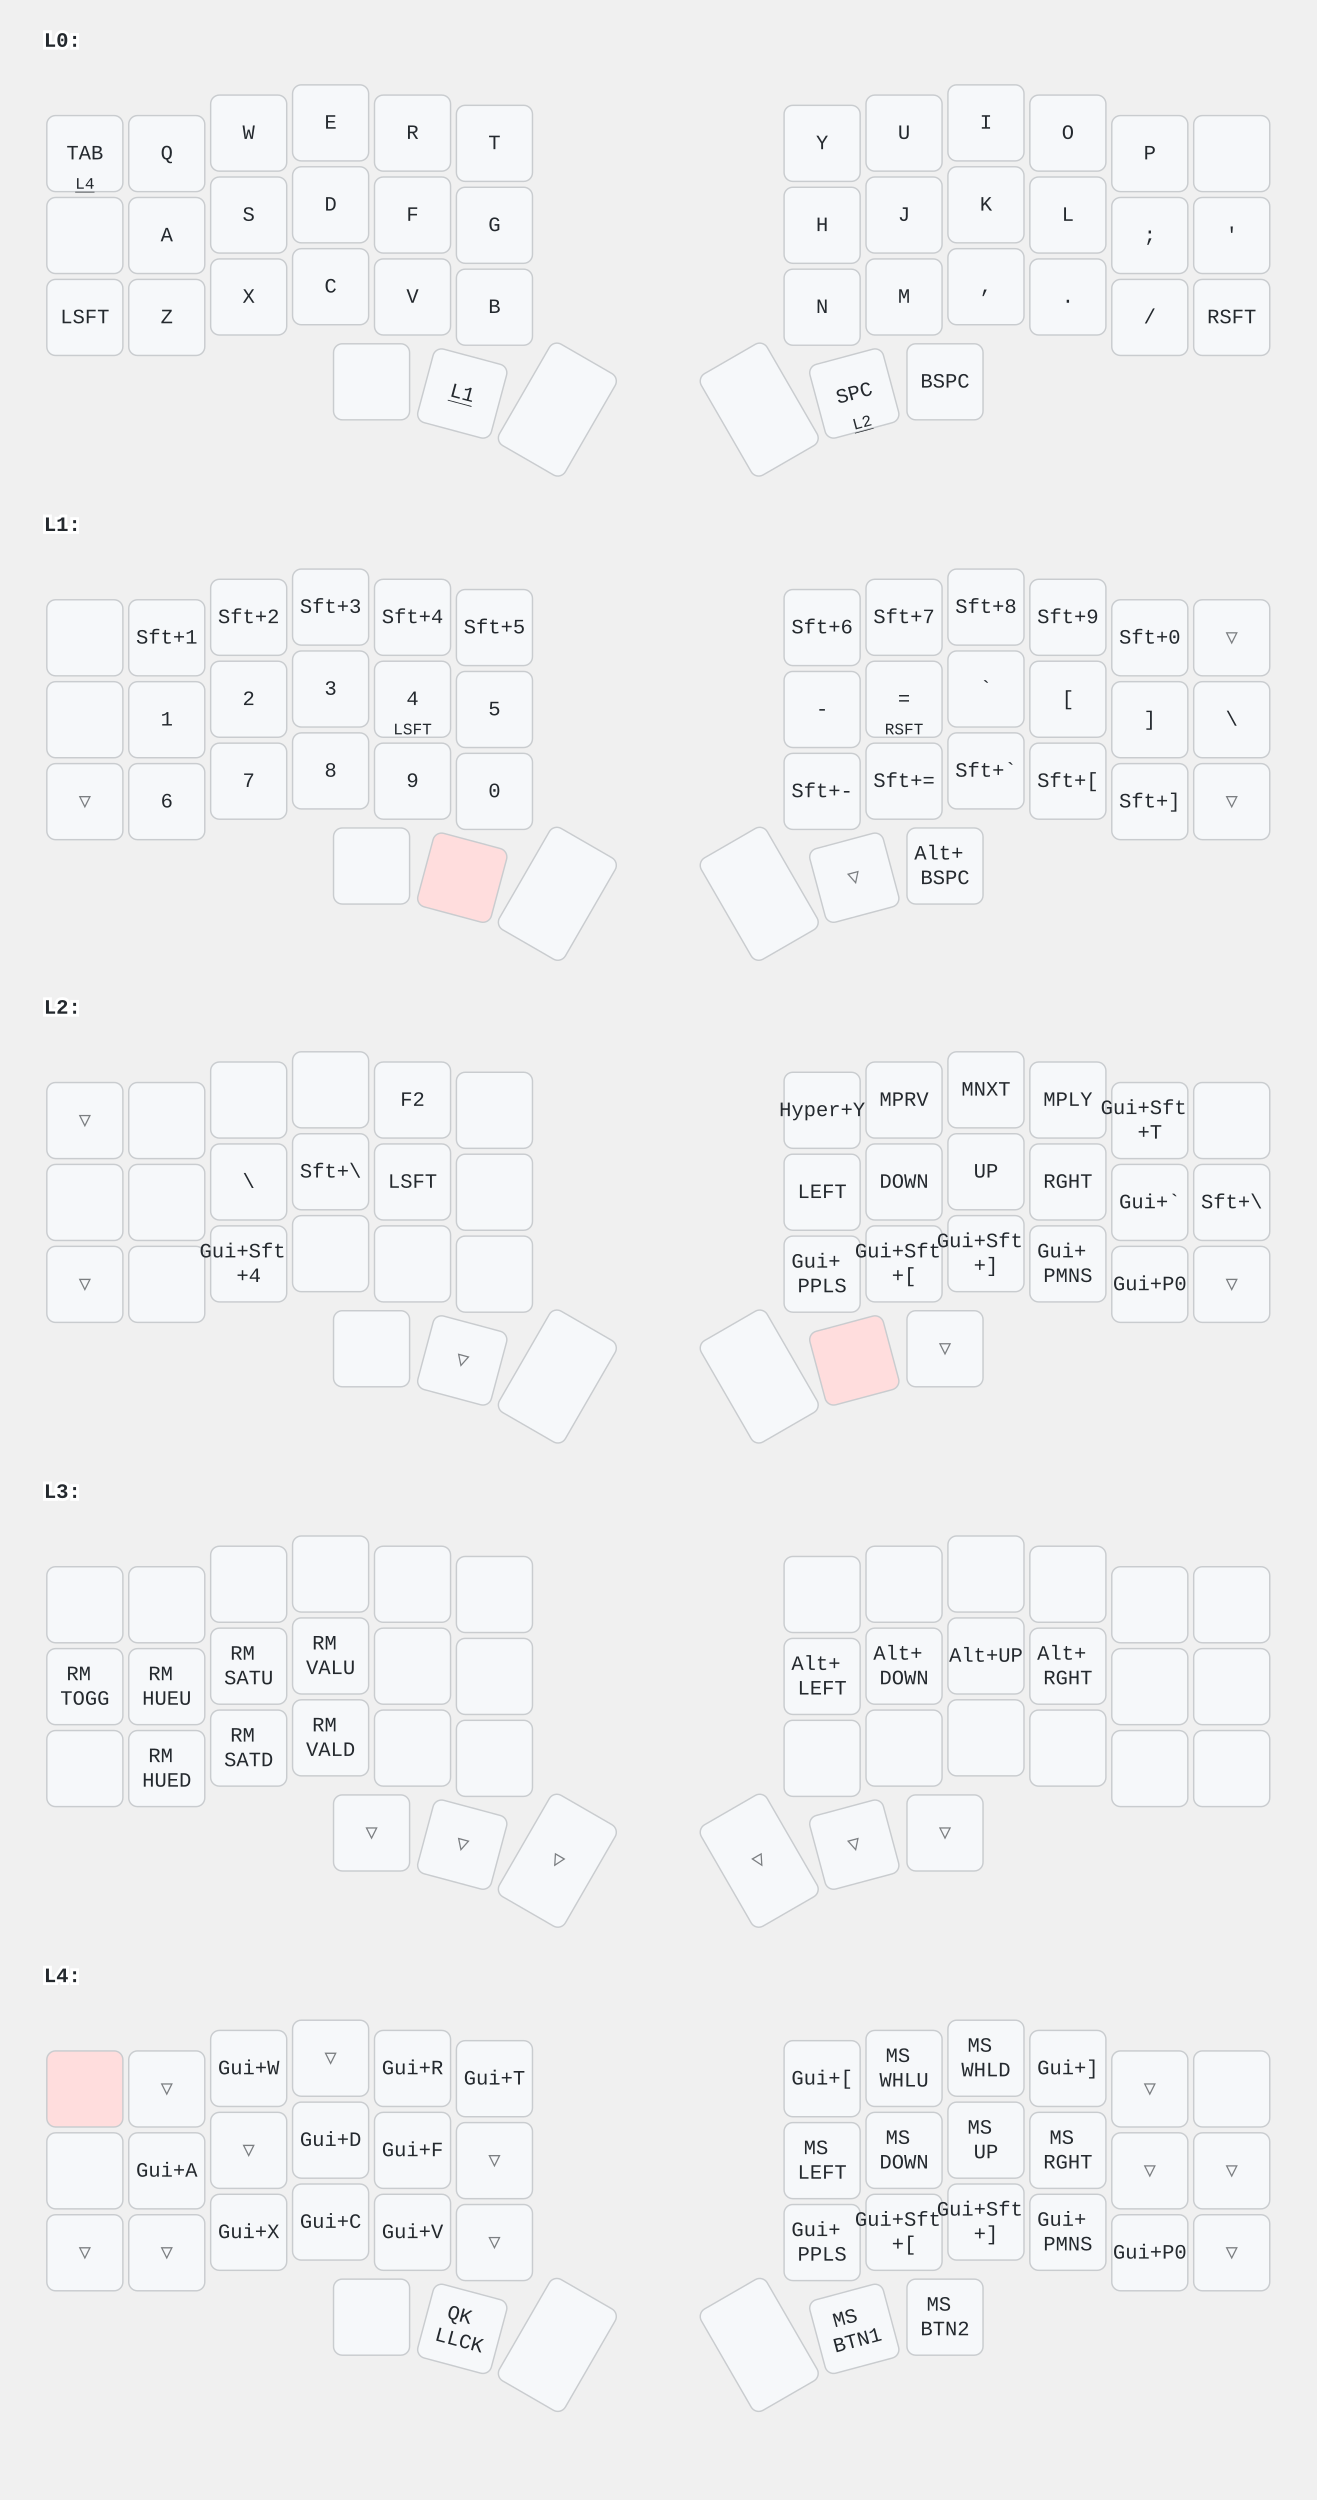
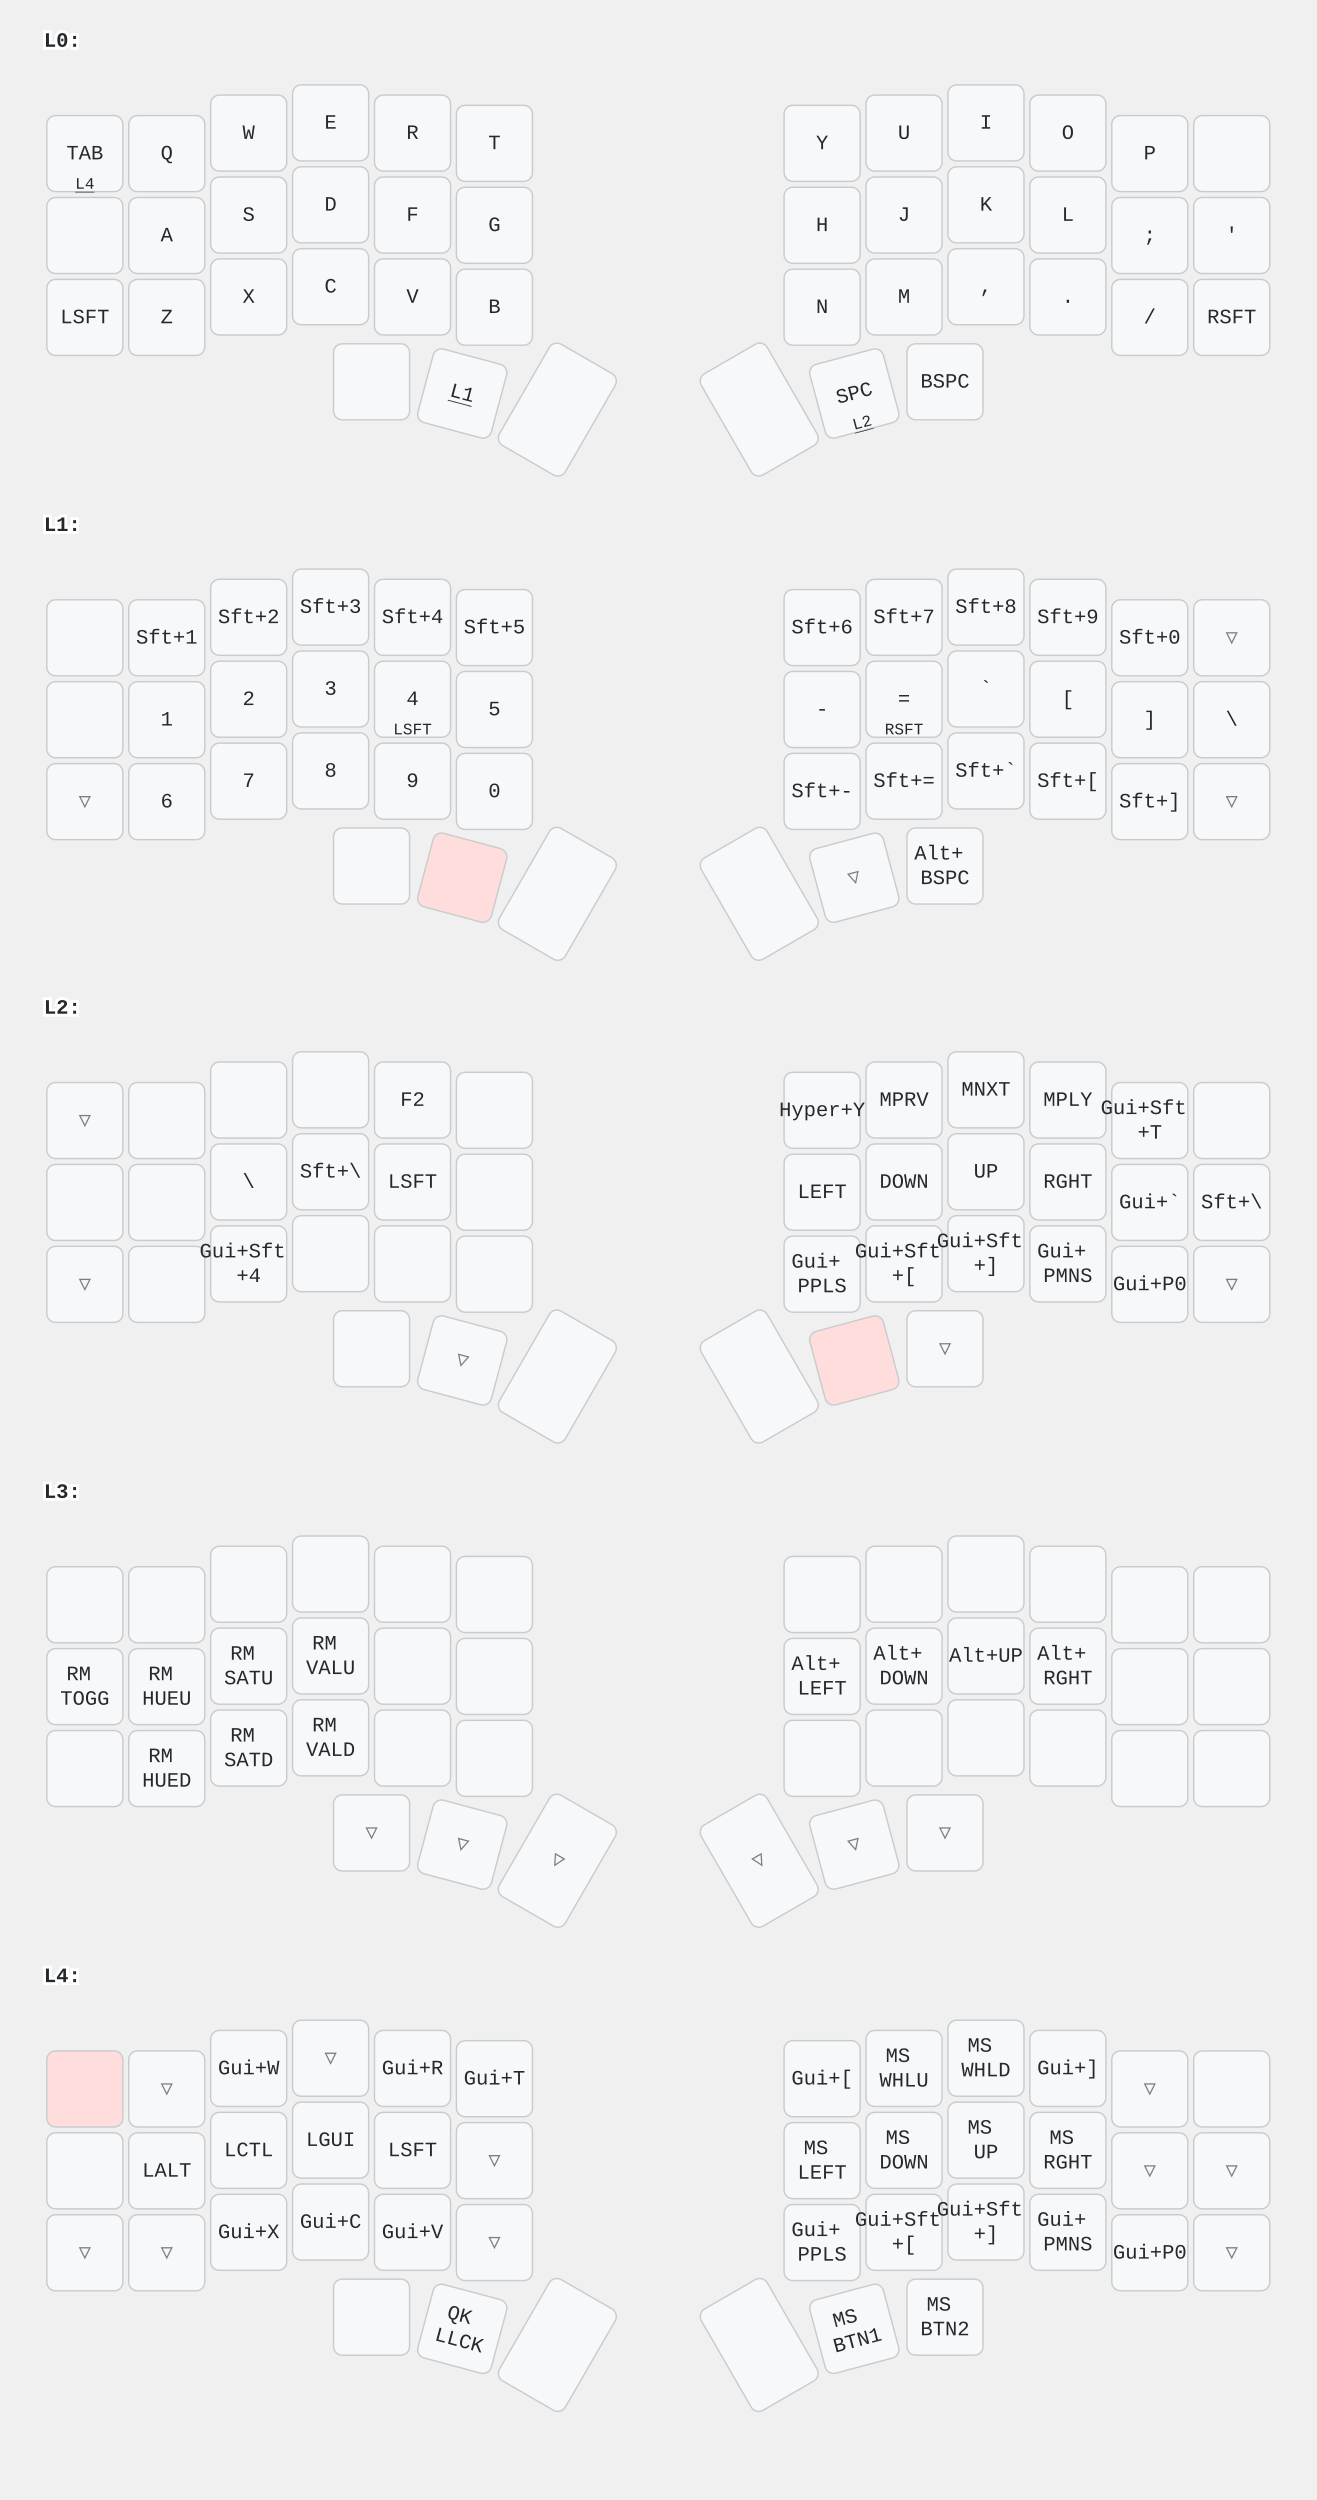
<svg xmlns="http://www.w3.org/2000/svg" width="900" height="1709" viewBox="0 0 900 1709" class="keymap">
  <style>/* inherit to force styles through use tags */
svg path {
    fill: inherit;
}

/* font and background color specifications */
svg.keymap {
    font-family: SFMono-Regular,Consolas,Liberation Mono,Menlo,monospace;
    font-size: 14px;
    font-kerning: normal;
    text-rendering: optimizeLegibility;
    fill: #24292e;
}

/* default key styling */
rect.key {
    fill: #f6f8fa;
}

rect.key, rect.combo {
    stroke: #c9cccf;
    stroke-width: 1;
}

/* default key side styling, only used is draw_key_sides is set */
rect.side {
    filter: brightness(90%);
}

/* color accent for combo boxes */
rect.combo, rect.combo-separate {
    fill: #cdf;
}

/* color accent for held keys */
rect.held, rect.combo.held {
    fill: #fdd;
}

/* color accent for ghost (optional) keys */
rect.ghost, rect.combo.ghost {
    stroke-dasharray: 4, 4;
    stroke-width: 2;
}

text {
    text-anchor: middle;
    dominant-baseline: middle;
}

/* styling for layer labels */
text.label {
    font-weight: bold;
    text-anchor: start;
    stroke: white;
    stroke-width: 4;
    paint-order: stroke;
}

/* styling for optional footer */
text.footer {
    text-anchor: end;
    dominant-baseline: auto;
    stroke: white;
    stroke-width: 4;
    paint-order: stroke;
}

/* styling for combo tap, and key non-tap label text */
text.combo, text.hold, text.shifted, text.left, text.right, text.tl, text.tr, text.bl, text.br {
    font-size: 11px;
}

text.hold, text.bl, text.br {
    text-anchor: middle;
    dominant-baseline: auto;
}

text.shifted, text.tl, text.tr {
    text-anchor: middle;
    dominant-baseline: hanging;
}

text.left, text.tl, text.bl {
    text-anchor: start;
}

text.right, text.tr, text.br {
    text-anchor: end;
}

text.layer-activator {
    text-decoration: underline;
}

/* styling for hold/shifted label text in combo box */
text.combo.hold, text.combo.shifted, text.combo.left, text.combo.right {
    font-size: 8px;
}

/* lighter symbol for transparent keys */
text.trans {
    fill: #7b7e81;
}

/* styling for combo dendrons */
path.combo {
    stroke-width: 1;
    stroke: gray;
    fill: none;
}

/* Start Tabler Icons Cleanup */
/* cannot use height/width with glyphs */
.icon-tabler &gt; path {
    fill: inherit;
    stroke: inherit;
    stroke-width: 2;
}
/* hide tabler's default box */
.icon-tabler &gt; path[stroke="none"][fill="none"] {
    visibility: hidden;
}
/* End Tabler Icons Cleanup */
</style>
  <g transform="translate(30, 0)" class="layer-L0">
    <text x="0" y="28" class="label" id="L0">L0:</text>
    <g transform="translate(0, 56)">
      <g transform="translate(28, 49)" class="key keypos-0">
        <rect rx="6" ry="6" x="-26" y="-26" width="52" height="52" class="key" />
        <text x="0" y="0" class="key tap">TAB</text>
        <a href="#L4">
          <text x="0" y="24" class="key hold layer-activator">L4</text>
        </a>
      </g>
      <g transform="translate(84, 49)" class="key keypos-1">
        <rect rx="6" ry="6" x="-26" y="-26" width="52" height="52" class="key" />
        <text x="0" y="0" class="key tap">Q</text>
      </g>
      <g transform="translate(140, 35)" class="key keypos-2">
        <rect rx="6" ry="6" x="-26" y="-26" width="52" height="52" class="key" />
        <text x="0" y="0" class="key tap">W</text>
      </g>
      <g transform="translate(196, 28)" class="key keypos-3">
        <rect rx="6" ry="6" x="-26" y="-26" width="52" height="52" class="key" />
        <text x="0" y="0" class="key tap">E</text>
      </g>
      <g transform="translate(252, 35)" class="key keypos-4">
        <rect rx="6" ry="6" x="-26" y="-26" width="52" height="52" class="key" />
        <text x="0" y="0" class="key tap">R</text>
      </g>
      <g transform="translate(308, 42)" class="key keypos-5">
        <rect rx="6" ry="6" x="-26" y="-26" width="52" height="52" class="key" />
        <text x="0" y="0" class="key tap">T</text>
      </g>
      <g transform="translate(532, 42)" class="key keypos-6">
        <rect rx="6" ry="6" x="-26" y="-26" width="52" height="52" class="key" />
        <text x="0" y="0" class="key tap">Y</text>
      </g>
      <g transform="translate(588, 35)" class="key keypos-7">
        <rect rx="6" ry="6" x="-26" y="-26" width="52" height="52" class="key" />
        <text x="0" y="0" class="key tap">U</text>
      </g>
      <g transform="translate(644, 28)" class="key keypos-8">
        <rect rx="6" ry="6" x="-26" y="-26" width="52" height="52" class="key" />
        <text x="0" y="0" class="key tap">I</text>
      </g>
      <g transform="translate(700, 35)" class="key keypos-9">
        <rect rx="6" ry="6" x="-26" y="-26" width="52" height="52" class="key" />
        <text x="0" y="0" class="key tap">O</text>
      </g>
      <g transform="translate(756, 49)" class="key keypos-10">
        <rect rx="6" ry="6" x="-26" y="-26" width="52" height="52" class="key" />
        <text x="0" y="0" class="key tap">P</text>
      </g>
      <g transform="translate(812, 49)" class="key keypos-11">
        <rect rx="6" ry="6" x="-26" y="-26" width="52" height="52" class="key" />
      </g>
      <g transform="translate(28, 105)" class="key keypos-12">
        <rect rx="6" ry="6" x="-26" y="-26" width="52" height="52" class="key" />
      </g>
      <g transform="translate(84, 105)" class="key keypos-13">
        <rect rx="6" ry="6" x="-26" y="-26" width="52" height="52" class="key" />
        <text x="0" y="0" class="key tap">A</text>
      </g>
      <g transform="translate(140, 91)" class="key keypos-14">
        <rect rx="6" ry="6" x="-26" y="-26" width="52" height="52" class="key" />
        <text x="0" y="0" class="key tap">S</text>
      </g>
      <g transform="translate(196, 84)" class="key keypos-15">
        <rect rx="6" ry="6" x="-26" y="-26" width="52" height="52" class="key" />
        <text x="0" y="0" class="key tap">D</text>
      </g>
      <g transform="translate(252, 91)" class="key keypos-16">
        <rect rx="6" ry="6" x="-26" y="-26" width="52" height="52" class="key" />
        <text x="0" y="0" class="key tap">F</text>
      </g>
      <g transform="translate(308, 98)" class="key keypos-17">
        <rect rx="6" ry="6" x="-26" y="-26" width="52" height="52" class="key" />
        <text x="0" y="0" class="key tap">G</text>
      </g>
      <g transform="translate(532, 98)" class="key keypos-18">
        <rect rx="6" ry="6" x="-26" y="-26" width="52" height="52" class="key" />
        <text x="0" y="0" class="key tap">H</text>
      </g>
      <g transform="translate(588, 91)" class="key keypos-19">
        <rect rx="6" ry="6" x="-26" y="-26" width="52" height="52" class="key" />
        <text x="0" y="0" class="key tap">J</text>
      </g>
      <g transform="translate(644, 84)" class="key keypos-20">
        <rect rx="6" ry="6" x="-26" y="-26" width="52" height="52" class="key" />
        <text x="0" y="0" class="key tap">K</text>
      </g>
      <g transform="translate(700, 91)" class="key keypos-21">
        <rect rx="6" ry="6" x="-26" y="-26" width="52" height="52" class="key" />
        <text x="0" y="0" class="key tap">L</text>
      </g>
      <g transform="translate(756, 105)" class="key keypos-22">
        <rect rx="6" ry="6" x="-26" y="-26" width="52" height="52" class="key" />
        <text x="0" y="0" class="key tap">;</text>
      </g>
      <g transform="translate(812, 105)" class="key keypos-23">
        <rect rx="6" ry="6" x="-26" y="-26" width="52" height="52" class="key" />
        <text x="0" y="0" class="key tap">'</text>
      </g>
      <g transform="translate(28, 161)" class="key keypos-24">
        <rect rx="6" ry="6" x="-26" y="-26" width="52" height="52" class="key" />
        <text x="0" y="0" class="key tap">LSFT</text>
      </g>
      <g transform="translate(84, 161)" class="key keypos-25">
        <rect rx="6" ry="6" x="-26" y="-26" width="52" height="52" class="key" />
        <text x="0" y="0" class="key tap">Z</text>
      </g>
      <g transform="translate(140, 147)" class="key keypos-26">
        <rect rx="6" ry="6" x="-26" y="-26" width="52" height="52" class="key" />
        <text x="0" y="0" class="key tap">X</text>
      </g>
      <g transform="translate(196, 140)" class="key keypos-27">
        <rect rx="6" ry="6" x="-26" y="-26" width="52" height="52" class="key" />
        <text x="0" y="0" class="key tap">C</text>
      </g>
      <g transform="translate(252, 147)" class="key keypos-28">
        <rect rx="6" ry="6" x="-26" y="-26" width="52" height="52" class="key" />
        <text x="0" y="0" class="key tap">V</text>
      </g>
      <g transform="translate(308, 154)" class="key keypos-29">
        <rect rx="6" ry="6" x="-26" y="-26" width="52" height="52" class="key" />
        <text x="0" y="0" class="key tap">B</text>
      </g>
      <g transform="translate(532, 154)" class="key keypos-30">
        <rect rx="6" ry="6" x="-26" y="-26" width="52" height="52" class="key" />
        <text x="0" y="0" class="key tap">N</text>
      </g>
      <g transform="translate(588, 147)" class="key keypos-31">
        <rect rx="6" ry="6" x="-26" y="-26" width="52" height="52" class="key" />
        <text x="0" y="0" class="key tap">M</text>
      </g>
      <g transform="translate(644, 140)" class="key keypos-32">
        <rect rx="6" ry="6" x="-26" y="-26" width="52" height="52" class="key" />
        <text x="0" y="0" class="key tap">,</text>
      </g>
      <g transform="translate(700, 147)" class="key keypos-33">
        <rect rx="6" ry="6" x="-26" y="-26" width="52" height="52" class="key" />
        <text x="0" y="0" class="key tap">.</text>
      </g>
      <g transform="translate(756, 161)" class="key keypos-34">
        <rect rx="6" ry="6" x="-26" y="-26" width="52" height="52" class="key" />
        <text x="0" y="0" class="key tap">/</text>
      </g>
      <g transform="translate(812, 161)" class="key keypos-35">
        <rect rx="6" ry="6" x="-26" y="-26" width="52" height="52" class="key" />
        <text x="0" y="0" class="key tap">RSFT</text>
      </g>
      <g transform="translate(224, 205)" class="key keypos-36">
        <rect rx="6" ry="6" x="-26" y="-26" width="52" height="52" class="key" />
      </g>
      <g transform="translate(286, 213) rotate(15.0)" class="key keypos-37">
        <rect rx="6" ry="6" x="-26" y="-26" width="52" height="52" class="key" />
        <a href="#L1">
          <text x="0" y="0" class="key tap layer-activator">L1</text>
        </a>
      </g>
      <g transform="translate(351, 224) rotate(30.0)" class="key keypos-38">
        <rect rx="6" ry="6" x="-26" y="-40" width="52" height="80" class="key" />
      </g>
      <g transform="translate(489, 224) rotate(-30.0)" class="key keypos-39">
        <rect rx="6" ry="6" x="-26" y="-40" width="52" height="80" class="key" />
      </g>
      <g transform="translate(554, 213) rotate(-15.0)" class="key keypos-40">
        <rect rx="6" ry="6" x="-26" y="-26" width="52" height="52" class="key" />
        <text x="0" y="0" class="key tap">SPC</text>
        <a href="#L2">
          <text x="0" y="24" class="key hold layer-activator">L2</text>
        </a>
      </g>
      <g transform="translate(616, 205)" class="key keypos-41">
        <rect rx="6" ry="6" x="-26" y="-26" width="52" height="52" class="key" />
        <text x="0" y="0" class="key tap">BSPC</text>
      </g>
    </g>
  </g>
  <g transform="translate(30, 331)" class="layer-L1">
    <text x="0" y="28" class="label" id="L1">L1:</text>
    <g transform="translate(0, 56)">
      <g transform="translate(28, 49)" class="key keypos-0">
        <rect rx="6" ry="6" x="-26" y="-26" width="52" height="52" class="key" />
      </g>
      <g transform="translate(84, 49)" class="key keypos-1">
        <rect rx="6" ry="6" x="-26" y="-26" width="52" height="52" class="key" />
        <text x="0" y="0" class="key tap">Sft+1</text>
      </g>
      <g transform="translate(140, 35)" class="key keypos-2">
        <rect rx="6" ry="6" x="-26" y="-26" width="52" height="52" class="key" />
        <text x="0" y="0" class="key tap">Sft+2</text>
      </g>
      <g transform="translate(196, 28)" class="key keypos-3">
        <rect rx="6" ry="6" x="-26" y="-26" width="52" height="52" class="key" />
        <text x="0" y="0" class="key tap">Sft+3</text>
      </g>
      <g transform="translate(252, 35)" class="key keypos-4">
        <rect rx="6" ry="6" x="-26" y="-26" width="52" height="52" class="key" />
        <text x="0" y="0" class="key tap">Sft+4</text>
      </g>
      <g transform="translate(308, 42)" class="key keypos-5">
        <rect rx="6" ry="6" x="-26" y="-26" width="52" height="52" class="key" />
        <text x="0" y="0" class="key tap">Sft+5</text>
      </g>
      <g transform="translate(532, 42)" class="key keypos-6">
        <rect rx="6" ry="6" x="-26" y="-26" width="52" height="52" class="key" />
        <text x="0" y="0" class="key tap">Sft+6</text>
      </g>
      <g transform="translate(588, 35)" class="key keypos-7">
        <rect rx="6" ry="6" x="-26" y="-26" width="52" height="52" class="key" />
        <text x="0" y="0" class="key tap">Sft+7</text>
      </g>
      <g transform="translate(644, 28)" class="key keypos-8">
        <rect rx="6" ry="6" x="-26" y="-26" width="52" height="52" class="key" />
        <text x="0" y="0" class="key tap">Sft+8</text>
      </g>
      <g transform="translate(700, 35)" class="key keypos-9">
        <rect rx="6" ry="6" x="-26" y="-26" width="52" height="52" class="key" />
        <text x="0" y="0" class="key tap">Sft+9</text>
      </g>
      <g transform="translate(756, 49)" class="key keypos-10">
        <rect rx="6" ry="6" x="-26" y="-26" width="52" height="52" class="key" />
        <text x="0" y="0" class="key tap">Sft+0</text>
      </g>
      <g transform="translate(812, 49)" class="key trans keypos-11">
        <rect rx="6" ry="6" x="-26" y="-26" width="52" height="52" class="key trans" />
        <text x="0" y="0" class="key trans tap">▽</text>
      </g>
      <g transform="translate(28, 105)" class="key keypos-12">
        <rect rx="6" ry="6" x="-26" y="-26" width="52" height="52" class="key" />
      </g>
      <g transform="translate(84, 105)" class="key keypos-13">
        <rect rx="6" ry="6" x="-26" y="-26" width="52" height="52" class="key" />
        <text x="0" y="0" class="key tap">1</text>
      </g>
      <g transform="translate(140, 91)" class="key keypos-14">
        <rect rx="6" ry="6" x="-26" y="-26" width="52" height="52" class="key" />
        <text x="0" y="0" class="key tap">2</text>
      </g>
      <g transform="translate(196, 84)" class="key keypos-15">
        <rect rx="6" ry="6" x="-26" y="-26" width="52" height="52" class="key" />
        <text x="0" y="0" class="key tap">3</text>
      </g>
      <g transform="translate(252, 91)" class="key keypos-16">
        <rect rx="6" ry="6" x="-26" y="-26" width="52" height="52" class="key" />
        <text x="0" y="0" class="key tap">4</text>
        <text x="0" y="24" class="key hold">LSFT</text>
      </g>
      <g transform="translate(308, 98)" class="key keypos-17">
        <rect rx="6" ry="6" x="-26" y="-26" width="52" height="52" class="key" />
        <text x="0" y="0" class="key tap">5</text>
      </g>
      <g transform="translate(532, 98)" class="key keypos-18">
        <rect rx="6" ry="6" x="-26" y="-26" width="52" height="52" class="key" />
        <text x="0" y="0" class="key tap">-</text>
      </g>
      <g transform="translate(588, 91)" class="key keypos-19">
        <rect rx="6" ry="6" x="-26" y="-26" width="52" height="52" class="key" />
        <text x="0" y="0" class="key tap">=</text>
        <text x="0" y="24" class="key hold">RSFT</text>
      </g>
      <g transform="translate(644, 84)" class="key keypos-20">
        <rect rx="6" ry="6" x="-26" y="-26" width="52" height="52" class="key" />
        <text x="0" y="0" class="key tap">`</text>
      </g>
      <g transform="translate(700, 91)" class="key keypos-21">
        <rect rx="6" ry="6" x="-26" y="-26" width="52" height="52" class="key" />
        <text x="0" y="0" class="key tap">[</text>
      </g>
      <g transform="translate(756, 105)" class="key keypos-22">
        <rect rx="6" ry="6" x="-26" y="-26" width="52" height="52" class="key" />
        <text x="0" y="0" class="key tap">]</text>
      </g>
      <g transform="translate(812, 105)" class="key keypos-23">
        <rect rx="6" ry="6" x="-26" y="-26" width="52" height="52" class="key" />
        <text x="0" y="0" class="key tap">\</text>
      </g>
      <g transform="translate(28, 161)" class="key trans keypos-24">
        <rect rx="6" ry="6" x="-26" y="-26" width="52" height="52" class="key trans" />
        <text x="0" y="0" class="key trans tap">▽</text>
      </g>
      <g transform="translate(84, 161)" class="key keypos-25">
        <rect rx="6" ry="6" x="-26" y="-26" width="52" height="52" class="key" />
        <text x="0" y="0" class="key tap">6</text>
      </g>
      <g transform="translate(140, 147)" class="key keypos-26">
        <rect rx="6" ry="6" x="-26" y="-26" width="52" height="52" class="key" />
        <text x="0" y="0" class="key tap">7</text>
      </g>
      <g transform="translate(196, 140)" class="key keypos-27">
        <rect rx="6" ry="6" x="-26" y="-26" width="52" height="52" class="key" />
        <text x="0" y="0" class="key tap">8</text>
      </g>
      <g transform="translate(252, 147)" class="key keypos-28">
        <rect rx="6" ry="6" x="-26" y="-26" width="52" height="52" class="key" />
        <text x="0" y="0" class="key tap">9</text>
      </g>
      <g transform="translate(308, 154)" class="key keypos-29">
        <rect rx="6" ry="6" x="-26" y="-26" width="52" height="52" class="key" />
        <text x="0" y="0" class="key tap">0</text>
      </g>
      <g transform="translate(532, 154)" class="key keypos-30">
        <rect rx="6" ry="6" x="-26" y="-26" width="52" height="52" class="key" />
        <text x="0" y="0" class="key tap">Sft+-</text>
      </g>
      <g transform="translate(588, 147)" class="key keypos-31">
        <rect rx="6" ry="6" x="-26" y="-26" width="52" height="52" class="key" />
        <text x="0" y="0" class="key tap">Sft+=</text>
      </g>
      <g transform="translate(644, 140)" class="key keypos-32">
        <rect rx="6" ry="6" x="-26" y="-26" width="52" height="52" class="key" />
        <text x="0" y="0" class="key tap">Sft+`</text>
      </g>
      <g transform="translate(700, 147)" class="key keypos-33">
        <rect rx="6" ry="6" x="-26" y="-26" width="52" height="52" class="key" />
        <text x="0" y="0" class="key tap">Sft+[</text>
      </g>
      <g transform="translate(756, 161)" class="key keypos-34">
        <rect rx="6" ry="6" x="-26" y="-26" width="52" height="52" class="key" />
        <text x="0" y="0" class="key tap">Sft+]</text>
      </g>
      <g transform="translate(812, 161)" class="key trans keypos-35">
        <rect rx="6" ry="6" x="-26" y="-26" width="52" height="52" class="key trans" />
        <text x="0" y="0" class="key trans tap">▽</text>
      </g>
      <g transform="translate(224, 205)" class="key keypos-36">
        <rect rx="6" ry="6" x="-26" y="-26" width="52" height="52" class="key" />
      </g>
      <g transform="translate(286, 213) rotate(15.0)" class="key held keypos-37">
        <rect rx="6" ry="6" x="-26" y="-26" width="52" height="52" class="key held" />
      </g>
      <g transform="translate(351, 224) rotate(30.0)" class="key keypos-38">
        <rect rx="6" ry="6" x="-26" y="-40" width="52" height="80" class="key" />
      </g>
      <g transform="translate(489, 224) rotate(-30.0)" class="key keypos-39">
        <rect rx="6" ry="6" x="-26" y="-40" width="52" height="80" class="key" />
      </g>
      <g transform="translate(554, 213) rotate(-15.0)" class="key trans keypos-40">
        <rect rx="6" ry="6" x="-26" y="-26" width="52" height="52" class="key trans" />
        <text x="0" y="0" class="key trans tap">▽</text>
      </g>
      <g transform="translate(616, 205)" class="key keypos-41">
        <rect rx="6" ry="6" x="-26" y="-26" width="52" height="52" class="key" />
        <text x="0" y="0" class="key tap">
          <tspan x="0" dy="-0.6em">Alt+</tspan>
          <tspan x="0" dy="1.2em">BSPC</tspan>
        </text>
      </g>
    </g>
  </g>
  <g transform="translate(30, 661)" class="layer-L2">
    <text x="0" y="28" class="label" id="L2">L2:</text>
    <g transform="translate(0, 56)">
      <g transform="translate(28, 49)" class="key trans keypos-0">
        <rect rx="6" ry="6" x="-26" y="-26" width="52" height="52" class="key trans" />
        <text x="0" y="0" class="key trans tap">▽</text>
      </g>
      <g transform="translate(84, 49)" class="key keypos-1">
        <rect rx="6" ry="6" x="-26" y="-26" width="52" height="52" class="key" />
      </g>
      <g transform="translate(140, 35)" class="key keypos-2">
        <rect rx="6" ry="6" x="-26" y="-26" width="52" height="52" class="key" />
      </g>
      <g transform="translate(196, 28)" class="key keypos-3">
        <rect rx="6" ry="6" x="-26" y="-26" width="52" height="52" class="key" />
      </g>
      <g transform="translate(252, 35)" class="key keypos-4">
        <rect rx="6" ry="6" x="-26" y="-26" width="52" height="52" class="key" />
        <text x="0" y="0" class="key tap">F2</text>
      </g>
      <g transform="translate(308, 42)" class="key keypos-5">
        <rect rx="6" ry="6" x="-26" y="-26" width="52" height="52" class="key" />
      </g>
      <g transform="translate(532, 42)" class="key keypos-6">
        <rect rx="6" ry="6" x="-26" y="-26" width="52" height="52" class="key" />
        <text x="0" y="0" class="key tap">Hyper+Y</text>
      </g>
      <g transform="translate(588, 35)" class="key keypos-7">
        <rect rx="6" ry="6" x="-26" y="-26" width="52" height="52" class="key" />
        <text x="0" y="0" class="key tap">MPRV</text>
      </g>
      <g transform="translate(644, 28)" class="key keypos-8">
        <rect rx="6" ry="6" x="-26" y="-26" width="52" height="52" class="key" />
        <text x="0" y="0" class="key tap">MNXT</text>
      </g>
      <g transform="translate(700, 35)" class="key keypos-9">
        <rect rx="6" ry="6" x="-26" y="-26" width="52" height="52" class="key" />
        <text x="0" y="0" class="key tap">MPLY</text>
      </g>
      <g transform="translate(756, 49)" class="key keypos-10">
        <rect rx="6" ry="6" x="-26" y="-26" width="52" height="52" class="key" />
        <text x="0" y="0" class="key tap">
          <tspan x="0" dy="-0.6em">Gui+Sft</tspan>
          <tspan x="0" dy="1.2em">+T</tspan>
        </text>
      </g>
      <g transform="translate(812, 49)" class="key keypos-11">
        <rect rx="6" ry="6" x="-26" y="-26" width="52" height="52" class="key" />
      </g>
      <g transform="translate(28, 105)" class="key keypos-12">
        <rect rx="6" ry="6" x="-26" y="-26" width="52" height="52" class="key" />
      </g>
      <g transform="translate(84, 105)" class="key keypos-13">
        <rect rx="6" ry="6" x="-26" y="-26" width="52" height="52" class="key" />
      </g>
      <g transform="translate(140, 91)" class="key keypos-14">
        <rect rx="6" ry="6" x="-26" y="-26" width="52" height="52" class="key" />
        <text x="0" y="0" class="key tap">\</text>
      </g>
      <g transform="translate(196, 84)" class="key keypos-15">
        <rect rx="6" ry="6" x="-26" y="-26" width="52" height="52" class="key" />
        <text x="0" y="0" class="key tap">Sft+\</text>
      </g>
      <g transform="translate(252, 91)" class="key keypos-16">
        <rect rx="6" ry="6" x="-26" y="-26" width="52" height="52" class="key" />
        <text x="0" y="0" class="key tap">LSFT</text>
      </g>
      <g transform="translate(308, 98)" class="key keypos-17">
        <rect rx="6" ry="6" x="-26" y="-26" width="52" height="52" class="key" />
      </g>
      <g transform="translate(532, 98)" class="key keypos-18">
        <rect rx="6" ry="6" x="-26" y="-26" width="52" height="52" class="key" />
        <text x="0" y="0" class="key tap">LEFT</text>
      </g>
      <g transform="translate(588, 91)" class="key keypos-19">
        <rect rx="6" ry="6" x="-26" y="-26" width="52" height="52" class="key" />
        <text x="0" y="0" class="key tap">DOWN</text>
      </g>
      <g transform="translate(644, 84)" class="key keypos-20">
        <rect rx="6" ry="6" x="-26" y="-26" width="52" height="52" class="key" />
        <text x="0" y="0" class="key tap">UP</text>
      </g>
      <g transform="translate(700, 91)" class="key keypos-21">
        <rect rx="6" ry="6" x="-26" y="-26" width="52" height="52" class="key" />
        <text x="0" y="0" class="key tap">RGHT</text>
      </g>
      <g transform="translate(756, 105)" class="key keypos-22">
        <rect rx="6" ry="6" x="-26" y="-26" width="52" height="52" class="key" />
        <text x="0" y="0" class="key tap">Gui+`</text>
      </g>
      <g transform="translate(812, 105)" class="key keypos-23">
        <rect rx="6" ry="6" x="-26" y="-26" width="52" height="52" class="key" />
        <text x="0" y="0" class="key tap">Sft+\</text>
      </g>
      <g transform="translate(28, 161)" class="key trans keypos-24">
        <rect rx="6" ry="6" x="-26" y="-26" width="52" height="52" class="key trans" />
        <text x="0" y="0" class="key trans tap">▽</text>
      </g>
      <g transform="translate(84, 161)" class="key keypos-25">
        <rect rx="6" ry="6" x="-26" y="-26" width="52" height="52" class="key" />
      </g>
      <g transform="translate(140, 147)" class="key keypos-26">
        <rect rx="6" ry="6" x="-26" y="-26" width="52" height="52" class="key" />
        <text x="0" y="0" class="key tap">
          <tspan x="0" dy="-0.6em">Gui+Sft</tspan>
          <tspan x="0" dy="1.2em">+4</tspan>
        </text>
      </g>
      <g transform="translate(196, 140)" class="key keypos-27">
        <rect rx="6" ry="6" x="-26" y="-26" width="52" height="52" class="key" />
      </g>
      <g transform="translate(252, 147)" class="key keypos-28">
        <rect rx="6" ry="6" x="-26" y="-26" width="52" height="52" class="key" />
      </g>
      <g transform="translate(308, 154)" class="key keypos-29">
        <rect rx="6" ry="6" x="-26" y="-26" width="52" height="52" class="key" />
      </g>
      <g transform="translate(532, 154)" class="key keypos-30">
        <rect rx="6" ry="6" x="-26" y="-26" width="52" height="52" class="key" />
        <text x="0" y="0" class="key tap">
          <tspan x="0" dy="-0.6em">Gui+</tspan>
          <tspan x="0" dy="1.2em">PPLS</tspan>
        </text>
      </g>
      <g transform="translate(588, 147)" class="key keypos-31">
        <rect rx="6" ry="6" x="-26" y="-26" width="52" height="52" class="key" />
        <text x="0" y="0" class="key tap">
          <tspan x="0" dy="-0.6em">Gui+Sft</tspan>
          <tspan x="0" dy="1.2em">+[</tspan>
        </text>
      </g>
      <g transform="translate(644, 140)" class="key keypos-32">
        <rect rx="6" ry="6" x="-26" y="-26" width="52" height="52" class="key" />
        <text x="0" y="0" class="key tap">
          <tspan x="0" dy="-0.6em">Gui+Sft</tspan>
          <tspan x="0" dy="1.2em">+]</tspan>
        </text>
      </g>
      <g transform="translate(700, 147)" class="key keypos-33">
        <rect rx="6" ry="6" x="-26" y="-26" width="52" height="52" class="key" />
        <text x="0" y="0" class="key tap">
          <tspan x="0" dy="-0.6em">Gui+</tspan>
          <tspan x="0" dy="1.2em">PMNS</tspan>
        </text>
      </g>
      <g transform="translate(756, 161)" class="key keypos-34">
        <rect rx="6" ry="6" x="-26" y="-26" width="52" height="52" class="key" />
        <text x="0" y="0" class="key tap">Gui+P0</text>
      </g>
      <g transform="translate(812, 161)" class="key trans keypos-35">
        <rect rx="6" ry="6" x="-26" y="-26" width="52" height="52" class="key trans" />
        <text x="0" y="0" class="key trans tap">▽</text>
      </g>
      <g transform="translate(224, 205)" class="key keypos-36">
        <rect rx="6" ry="6" x="-26" y="-26" width="52" height="52" class="key" />
      </g>
      <g transform="translate(286, 213) rotate(15.0)" class="key trans keypos-37">
        <rect rx="6" ry="6" x="-26" y="-26" width="52" height="52" class="key trans" />
        <text x="0" y="0" class="key trans tap">▽</text>
      </g>
      <g transform="translate(351, 224) rotate(30.0)" class="key keypos-38">
        <rect rx="6" ry="6" x="-26" y="-40" width="52" height="80" class="key" />
      </g>
      <g transform="translate(489, 224) rotate(-30.0)" class="key keypos-39">
        <rect rx="6" ry="6" x="-26" y="-40" width="52" height="80" class="key" />
      </g>
      <g transform="translate(554, 213) rotate(-15.0)" class="key held keypos-40">
        <rect rx="6" ry="6" x="-26" y="-26" width="52" height="52" class="key held" />
      </g>
      <g transform="translate(616, 205)" class="key trans keypos-41">
        <rect rx="6" ry="6" x="-26" y="-26" width="52" height="52" class="key trans" />
        <text x="0" y="0" class="key trans tap">▽</text>
      </g>
    </g>
  </g>
  <g transform="translate(30, 992)" class="layer-L3">
    <text x="0" y="28" class="label" id="L3">L3:</text>
    <g transform="translate(0, 56)">
      <g transform="translate(28, 49)" class="key keypos-0">
        <rect rx="6" ry="6" x="-26" y="-26" width="52" height="52" class="key" />
      </g>
      <g transform="translate(84, 49)" class="key keypos-1">
        <rect rx="6" ry="6" x="-26" y="-26" width="52" height="52" class="key" />
      </g>
      <g transform="translate(140, 35)" class="key keypos-2">
        <rect rx="6" ry="6" x="-26" y="-26" width="52" height="52" class="key" />
      </g>
      <g transform="translate(196, 28)" class="key keypos-3">
        <rect rx="6" ry="6" x="-26" y="-26" width="52" height="52" class="key" />
      </g>
      <g transform="translate(252, 35)" class="key keypos-4">
        <rect rx="6" ry="6" x="-26" y="-26" width="52" height="52" class="key" />
      </g>
      <g transform="translate(308, 42)" class="key keypos-5">
        <rect rx="6" ry="6" x="-26" y="-26" width="52" height="52" class="key" />
      </g>
      <g transform="translate(532, 42)" class="key keypos-6">
        <rect rx="6" ry="6" x="-26" y="-26" width="52" height="52" class="key" />
      </g>
      <g transform="translate(588, 35)" class="key keypos-7">
        <rect rx="6" ry="6" x="-26" y="-26" width="52" height="52" class="key" />
      </g>
      <g transform="translate(644, 28)" class="key keypos-8">
        <rect rx="6" ry="6" x="-26" y="-26" width="52" height="52" class="key" />
      </g>
      <g transform="translate(700, 35)" class="key keypos-9">
        <rect rx="6" ry="6" x="-26" y="-26" width="52" height="52" class="key" />
      </g>
      <g transform="translate(756, 49)" class="key keypos-10">
        <rect rx="6" ry="6" x="-26" y="-26" width="52" height="52" class="key" />
      </g>
      <g transform="translate(812, 49)" class="key keypos-11">
        <rect rx="6" ry="6" x="-26" y="-26" width="52" height="52" class="key" />
      </g>
      <g transform="translate(28, 105)" class="key keypos-12">
        <rect rx="6" ry="6" x="-26" y="-26" width="52" height="52" class="key" />
        <text x="0" y="0" class="key tap">
          <tspan x="0" dy="-0.6em">RM</tspan>
          <tspan x="0" dy="1.2em">TOGG</tspan>
        </text>
      </g>
      <g transform="translate(84, 105)" class="key keypos-13">
        <rect rx="6" ry="6" x="-26" y="-26" width="52" height="52" class="key" />
        <text x="0" y="0" class="key tap">
          <tspan x="0" dy="-0.6em">RM</tspan>
          <tspan x="0" dy="1.2em">HUEU</tspan>
        </text>
      </g>
      <g transform="translate(140, 91)" class="key keypos-14">
        <rect rx="6" ry="6" x="-26" y="-26" width="52" height="52" class="key" />
        <text x="0" y="0" class="key tap">
          <tspan x="0" dy="-0.6em">RM</tspan>
          <tspan x="0" dy="1.2em">SATU</tspan>
        </text>
      </g>
      <g transform="translate(196, 84)" class="key keypos-15">
        <rect rx="6" ry="6" x="-26" y="-26" width="52" height="52" class="key" />
        <text x="0" y="0" class="key tap">
          <tspan x="0" dy="-0.6em">RM</tspan>
          <tspan x="0" dy="1.2em">VALU</tspan>
        </text>
      </g>
      <g transform="translate(252, 91)" class="key keypos-16">
        <rect rx="6" ry="6" x="-26" y="-26" width="52" height="52" class="key" />
      </g>
      <g transform="translate(308, 98)" class="key keypos-17">
        <rect rx="6" ry="6" x="-26" y="-26" width="52" height="52" class="key" />
      </g>
      <g transform="translate(532, 98)" class="key keypos-18">
        <rect rx="6" ry="6" x="-26" y="-26" width="52" height="52" class="key" />
        <text x="0" y="0" class="key tap">
          <tspan x="0" dy="-0.6em">Alt+</tspan>
          <tspan x="0" dy="1.2em">LEFT</tspan>
        </text>
      </g>
      <g transform="translate(588, 91)" class="key keypos-19">
        <rect rx="6" ry="6" x="-26" y="-26" width="52" height="52" class="key" />
        <text x="0" y="0" class="key tap">
          <tspan x="0" dy="-0.6em">Alt+</tspan>
          <tspan x="0" dy="1.2em">DOWN</tspan>
        </text>
      </g>
      <g transform="translate(644, 84)" class="key keypos-20">
        <rect rx="6" ry="6" x="-26" y="-26" width="52" height="52" class="key" />
        <text x="0" y="0" class="key tap">Alt+UP</text>
      </g>
      <g transform="translate(700, 91)" class="key keypos-21">
        <rect rx="6" ry="6" x="-26" y="-26" width="52" height="52" class="key" />
        <text x="0" y="0" class="key tap">
          <tspan x="0" dy="-0.6em">Alt+</tspan>
          <tspan x="0" dy="1.2em">RGHT</tspan>
        </text>
      </g>
      <g transform="translate(756, 105)" class="key keypos-22">
        <rect rx="6" ry="6" x="-26" y="-26" width="52" height="52" class="key" />
      </g>
      <g transform="translate(812, 105)" class="key keypos-23">
        <rect rx="6" ry="6" x="-26" y="-26" width="52" height="52" class="key" />
      </g>
      <g transform="translate(28, 161)" class="key keypos-24">
        <rect rx="6" ry="6" x="-26" y="-26" width="52" height="52" class="key" />
      </g>
      <g transform="translate(84, 161)" class="key keypos-25">
        <rect rx="6" ry="6" x="-26" y="-26" width="52" height="52" class="key" />
        <text x="0" y="0" class="key tap">
          <tspan x="0" dy="-0.6em">RM</tspan>
          <tspan x="0" dy="1.2em">HUED</tspan>
        </text>
      </g>
      <g transform="translate(140, 147)" class="key keypos-26">
        <rect rx="6" ry="6" x="-26" y="-26" width="52" height="52" class="key" />
        <text x="0" y="0" class="key tap">
          <tspan x="0" dy="-0.6em">RM</tspan>
          <tspan x="0" dy="1.2em">SATD</tspan>
        </text>
      </g>
      <g transform="translate(196, 140)" class="key keypos-27">
        <rect rx="6" ry="6" x="-26" y="-26" width="52" height="52" class="key" />
        <text x="0" y="0" class="key tap">
          <tspan x="0" dy="-0.6em">RM</tspan>
          <tspan x="0" dy="1.2em">VALD</tspan>
        </text>
      </g>
      <g transform="translate(252, 147)" class="key keypos-28">
        <rect rx="6" ry="6" x="-26" y="-26" width="52" height="52" class="key" />
      </g>
      <g transform="translate(308, 154)" class="key keypos-29">
        <rect rx="6" ry="6" x="-26" y="-26" width="52" height="52" class="key" />
      </g>
      <g transform="translate(532, 154)" class="key keypos-30">
        <rect rx="6" ry="6" x="-26" y="-26" width="52" height="52" class="key" />
      </g>
      <g transform="translate(588, 147)" class="key keypos-31">
        <rect rx="6" ry="6" x="-26" y="-26" width="52" height="52" class="key" />
      </g>
      <g transform="translate(644, 140)" class="key keypos-32">
        <rect rx="6" ry="6" x="-26" y="-26" width="52" height="52" class="key" />
      </g>
      <g transform="translate(700, 147)" class="key keypos-33">
        <rect rx="6" ry="6" x="-26" y="-26" width="52" height="52" class="key" />
      </g>
      <g transform="translate(756, 161)" class="key keypos-34">
        <rect rx="6" ry="6" x="-26" y="-26" width="52" height="52" class="key" />
      </g>
      <g transform="translate(812, 161)" class="key keypos-35">
        <rect rx="6" ry="6" x="-26" y="-26" width="52" height="52" class="key" />
      </g>
      <g transform="translate(224, 205)" class="key trans keypos-36">
        <rect rx="6" ry="6" x="-26" y="-26" width="52" height="52" class="key trans" />
        <text x="0" y="0" class="key trans tap">▽</text>
      </g>
      <g transform="translate(286, 213) rotate(15.0)" class="key trans keypos-37">
        <rect rx="6" ry="6" x="-26" y="-26" width="52" height="52" class="key trans" />
        <text x="0" y="0" class="key trans tap">▽</text>
      </g>
      <g transform="translate(351, 224) rotate(30.0)" class="key trans keypos-38">
        <rect rx="6" ry="6" x="-26" y="-40" width="52" height="80" class="key trans" />
        <text x="0" y="0" class="key trans tap">▽</text>
      </g>
      <g transform="translate(489, 224) rotate(-30.0)" class="key trans keypos-39">
        <rect rx="6" ry="6" x="-26" y="-40" width="52" height="80" class="key trans" />
        <text x="0" y="0" class="key trans tap">▽</text>
      </g>
      <g transform="translate(554, 213) rotate(-15.0)" class="key trans keypos-40">
        <rect rx="6" ry="6" x="-26" y="-26" width="52" height="52" class="key trans" />
        <text x="0" y="0" class="key trans tap">▽</text>
      </g>
      <g transform="translate(616, 205)" class="key trans keypos-41">
        <rect rx="6" ry="6" x="-26" y="-26" width="52" height="52" class="key trans" />
        <text x="0" y="0" class="key trans tap">▽</text>
      </g>
    </g>
  </g>
  <g transform="translate(30, 1323)" class="layer-L4">
    <text x="0" y="28" class="label" id="L4">L4:</text>
    <g transform="translate(0, 56)">
      <g transform="translate(28, 49)" class="key held keypos-0">
        <rect rx="6" ry="6" x="-26" y="-26" width="52" height="52" class="key held" />
      </g>
      <g transform="translate(84, 49)" class="key trans keypos-1">
        <rect rx="6" ry="6" x="-26" y="-26" width="52" height="52" class="key trans" />
        <text x="0" y="0" class="key trans tap">▽</text>
      </g>
      <g transform="translate(140, 35)" class="key keypos-2">
        <rect rx="6" ry="6" x="-26" y="-26" width="52" height="52" class="key" />
        <text x="0" y="0" class="key tap">Gui+W</text>
      </g>
      <g transform="translate(196, 28)" class="key trans keypos-3">
        <rect rx="6" ry="6" x="-26" y="-26" width="52" height="52" class="key trans" />
        <text x="0" y="0" class="key trans tap">▽</text>
      </g>
      <g transform="translate(252, 35)" class="key keypos-4">
        <rect rx="6" ry="6" x="-26" y="-26" width="52" height="52" class="key" />
        <text x="0" y="0" class="key tap">Gui+R</text>
      </g>
      <g transform="translate(308, 42)" class="key keypos-5">
        <rect rx="6" ry="6" x="-26" y="-26" width="52" height="52" class="key" />
        <text x="0" y="0" class="key tap">Gui+T</text>
      </g>
      <g transform="translate(532, 42)" class="key keypos-6">
        <rect rx="6" ry="6" x="-26" y="-26" width="52" height="52" class="key" />
        <text x="0" y="0" class="key tap">Gui+[</text>
      </g>
      <g transform="translate(588, 35)" class="key keypos-7">
        <rect rx="6" ry="6" x="-26" y="-26" width="52" height="52" class="key" />
        <text x="0" y="0" class="key tap">
          <tspan x="0" dy="-0.6em">MS</tspan>
          <tspan x="0" dy="1.2em">WHLU</tspan>
        </text>
      </g>
      <g transform="translate(644, 28)" class="key keypos-8">
        <rect rx="6" ry="6" x="-26" y="-26" width="52" height="52" class="key" />
        <text x="0" y="0" class="key tap">
          <tspan x="0" dy="-0.6em">MS</tspan>
          <tspan x="0" dy="1.2em">WHLD</tspan>
        </text>
      </g>
      <g transform="translate(700, 35)" class="key keypos-9">
        <rect rx="6" ry="6" x="-26" y="-26" width="52" height="52" class="key" />
        <text x="0" y="0" class="key tap">Gui+]</text>
      </g>
      <g transform="translate(756, 49)" class="key trans keypos-10">
        <rect rx="6" ry="6" x="-26" y="-26" width="52" height="52" class="key trans" />
        <text x="0" y="0" class="key trans tap">▽</text>
      </g>
      <g transform="translate(812, 49)" class="key keypos-11">
        <rect rx="6" ry="6" x="-26" y="-26" width="52" height="52" class="key" />
      </g>
      <g transform="translate(28, 105)" class="key keypos-12">
        <rect rx="6" ry="6" x="-26" y="-26" width="52" height="52" class="key" />
      </g>
      <g transform="translate(84, 105)" class="key keypos-13">
        <rect rx="6" ry="6" x="-26" y="-26" width="52" height="52" class="key" />
-         <text x="0" y="0" class="key tap">Gui+A</text>
-       </g>
-       <g transform="translate(140, 91)" class="key trans keypos-14">
-         <rect rx="6" ry="6" x="-26" y="-26" width="52" height="52" class="key trans" />
-         <text x="0" y="0" class="key trans tap">▽</text>
+         <text x="0" y="0" class="key tap">LALT</text>
+       </g>
+       <g transform="translate(140, 91)" class="key keypos-14">
+         <rect rx="6" ry="6" x="-26" y="-26" width="52" height="52" class="key" />
+         <text x="0" y="0" class="key tap">LCTL</text>
      </g>
      <g transform="translate(196, 84)" class="key keypos-15">
        <rect rx="6" ry="6" x="-26" y="-26" width="52" height="52" class="key" />
-         <text x="0" y="0" class="key tap">Gui+D</text>
+         <text x="0" y="0" class="key tap">LGUI</text>
      </g>
      <g transform="translate(252, 91)" class="key keypos-16">
        <rect rx="6" ry="6" x="-26" y="-26" width="52" height="52" class="key" />
-         <text x="0" y="0" class="key tap">Gui+F</text>
+         <text x="0" y="0" class="key tap">LSFT</text>
      </g>
      <g transform="translate(308, 98)" class="key trans keypos-17">
        <rect rx="6" ry="6" x="-26" y="-26" width="52" height="52" class="key trans" />
        <text x="0" y="0" class="key trans tap">▽</text>
      </g>
      <g transform="translate(532, 98)" class="key keypos-18">
        <rect rx="6" ry="6" x="-26" y="-26" width="52" height="52" class="key" />
        <text x="0" y="0" class="key tap">
          <tspan x="0" dy="-0.6em">MS</tspan>
          <tspan x="0" dy="1.2em">LEFT</tspan>
        </text>
      </g>
      <g transform="translate(588, 91)" class="key keypos-19">
        <rect rx="6" ry="6" x="-26" y="-26" width="52" height="52" class="key" />
        <text x="0" y="0" class="key tap">
          <tspan x="0" dy="-0.6em">MS</tspan>
          <tspan x="0" dy="1.2em">DOWN</tspan>
        </text>
      </g>
      <g transform="translate(644, 84)" class="key keypos-20">
        <rect rx="6" ry="6" x="-26" y="-26" width="52" height="52" class="key" />
        <text x="0" y="0" class="key tap">
          <tspan x="0" dy="-0.6em">MS</tspan>
          <tspan x="0" dy="1.2em">UP</tspan>
        </text>
      </g>
      <g transform="translate(700, 91)" class="key keypos-21">
        <rect rx="6" ry="6" x="-26" y="-26" width="52" height="52" class="key" />
        <text x="0" y="0" class="key tap">
          <tspan x="0" dy="-0.6em">MS</tspan>
          <tspan x="0" dy="1.2em">RGHT</tspan>
        </text>
      </g>
      <g transform="translate(756, 105)" class="key trans keypos-22">
        <rect rx="6" ry="6" x="-26" y="-26" width="52" height="52" class="key trans" />
        <text x="0" y="0" class="key trans tap">▽</text>
      </g>
      <g transform="translate(812, 105)" class="key trans keypos-23">
        <rect rx="6" ry="6" x="-26" y="-26" width="52" height="52" class="key trans" />
        <text x="0" y="0" class="key trans tap">▽</text>
      </g>
      <g transform="translate(28, 161)" class="key trans keypos-24">
        <rect rx="6" ry="6" x="-26" y="-26" width="52" height="52" class="key trans" />
        <text x="0" y="0" class="key trans tap">▽</text>
      </g>
      <g transform="translate(84, 161)" class="key trans keypos-25">
        <rect rx="6" ry="6" x="-26" y="-26" width="52" height="52" class="key trans" />
        <text x="0" y="0" class="key trans tap">▽</text>
      </g>
      <g transform="translate(140, 147)" class="key keypos-26">
        <rect rx="6" ry="6" x="-26" y="-26" width="52" height="52" class="key" />
        <text x="0" y="0" class="key tap">Gui+X</text>
      </g>
      <g transform="translate(196, 140)" class="key keypos-27">
        <rect rx="6" ry="6" x="-26" y="-26" width="52" height="52" class="key" />
        <text x="0" y="0" class="key tap">Gui+C</text>
      </g>
      <g transform="translate(252, 147)" class="key keypos-28">
        <rect rx="6" ry="6" x="-26" y="-26" width="52" height="52" class="key" />
        <text x="0" y="0" class="key tap">Gui+V</text>
      </g>
      <g transform="translate(308, 154)" class="key trans keypos-29">
        <rect rx="6" ry="6" x="-26" y="-26" width="52" height="52" class="key trans" />
        <text x="0" y="0" class="key trans tap">▽</text>
      </g>
      <g transform="translate(532, 154)" class="key keypos-30">
        <rect rx="6" ry="6" x="-26" y="-26" width="52" height="52" class="key" />
        <text x="0" y="0" class="key tap">
          <tspan x="0" dy="-0.6em">Gui+</tspan>
          <tspan x="0" dy="1.2em">PPLS</tspan>
        </text>
      </g>
      <g transform="translate(588, 147)" class="key keypos-31">
        <rect rx="6" ry="6" x="-26" y="-26" width="52" height="52" class="key" />
        <text x="0" y="0" class="key tap">
          <tspan x="0" dy="-0.6em">Gui+Sft</tspan>
          <tspan x="0" dy="1.2em">+[</tspan>
        </text>
      </g>
      <g transform="translate(644, 140)" class="key keypos-32">
        <rect rx="6" ry="6" x="-26" y="-26" width="52" height="52" class="key" />
        <text x="0" y="0" class="key tap">
          <tspan x="0" dy="-0.6em">Gui+Sft</tspan>
          <tspan x="0" dy="1.2em">+]</tspan>
        </text>
      </g>
      <g transform="translate(700, 147)" class="key keypos-33">
        <rect rx="6" ry="6" x="-26" y="-26" width="52" height="52" class="key" />
        <text x="0" y="0" class="key tap">
          <tspan x="0" dy="-0.6em">Gui+</tspan>
          <tspan x="0" dy="1.2em">PMNS</tspan>
        </text>
      </g>
      <g transform="translate(756, 161)" class="key keypos-34">
        <rect rx="6" ry="6" x="-26" y="-26" width="52" height="52" class="key" />
        <text x="0" y="0" class="key tap">Gui+P0</text>
      </g>
      <g transform="translate(812, 161)" class="key trans keypos-35">
        <rect rx="6" ry="6" x="-26" y="-26" width="52" height="52" class="key trans" />
        <text x="0" y="0" class="key trans tap">▽</text>
      </g>
      <g transform="translate(224, 205)" class="key keypos-36">
        <rect rx="6" ry="6" x="-26" y="-26" width="52" height="52" class="key" />
      </g>
      <g transform="translate(286, 213) rotate(15.0)" class="key keypos-37">
        <rect rx="6" ry="6" x="-26" y="-26" width="52" height="52" class="key" />
        <text x="0" y="0" class="key tap">
          <tspan x="0" dy="-0.6em">QK</tspan>
          <tspan x="0" dy="1.2em">LLCK</tspan>
        </text>
      </g>
      <g transform="translate(351, 224) rotate(30.0)" class="key keypos-38">
        <rect rx="6" ry="6" x="-26" y="-40" width="52" height="80" class="key" />
      </g>
      <g transform="translate(489, 224) rotate(-30.0)" class="key keypos-39">
        <rect rx="6" ry="6" x="-26" y="-40" width="52" height="80" class="key" />
      </g>
      <g transform="translate(554, 213) rotate(-15.0)" class="key keypos-40">
        <rect rx="6" ry="6" x="-26" y="-26" width="52" height="52" class="key" />
        <text x="0" y="0" class="key tap">
          <tspan x="0" dy="-0.6em">MS</tspan>
          <tspan x="0" dy="1.2em">BTN1</tspan>
        </text>
      </g>
      <g transform="translate(616, 205)" class="key keypos-41">
        <rect rx="6" ry="6" x="-26" y="-26" width="52" height="52" class="key" />
        <text x="0" y="0" class="key tap">
          <tspan x="0" dy="-0.6em">MS</tspan>
          <tspan x="0" dy="1.2em">BTN2</tspan>
        </text>
      </g>
    </g>
  </g>
</svg>
